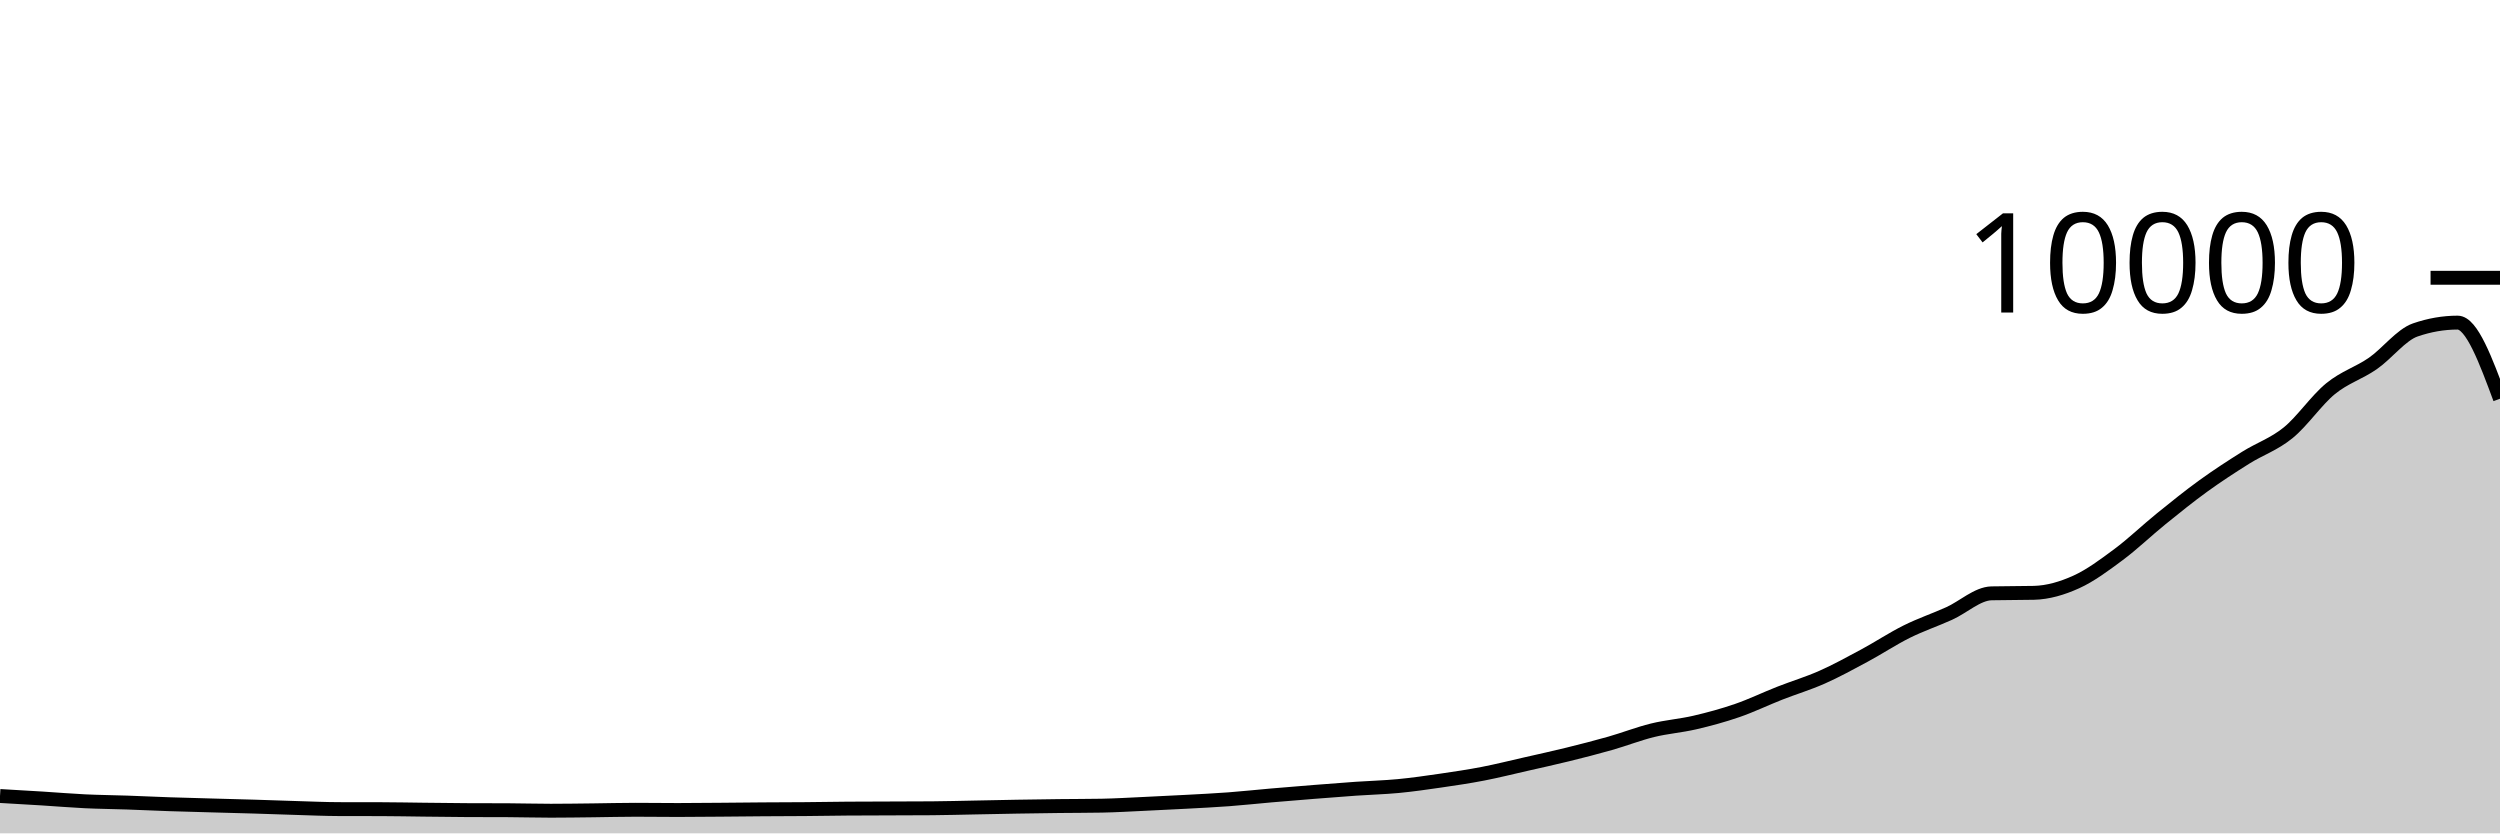
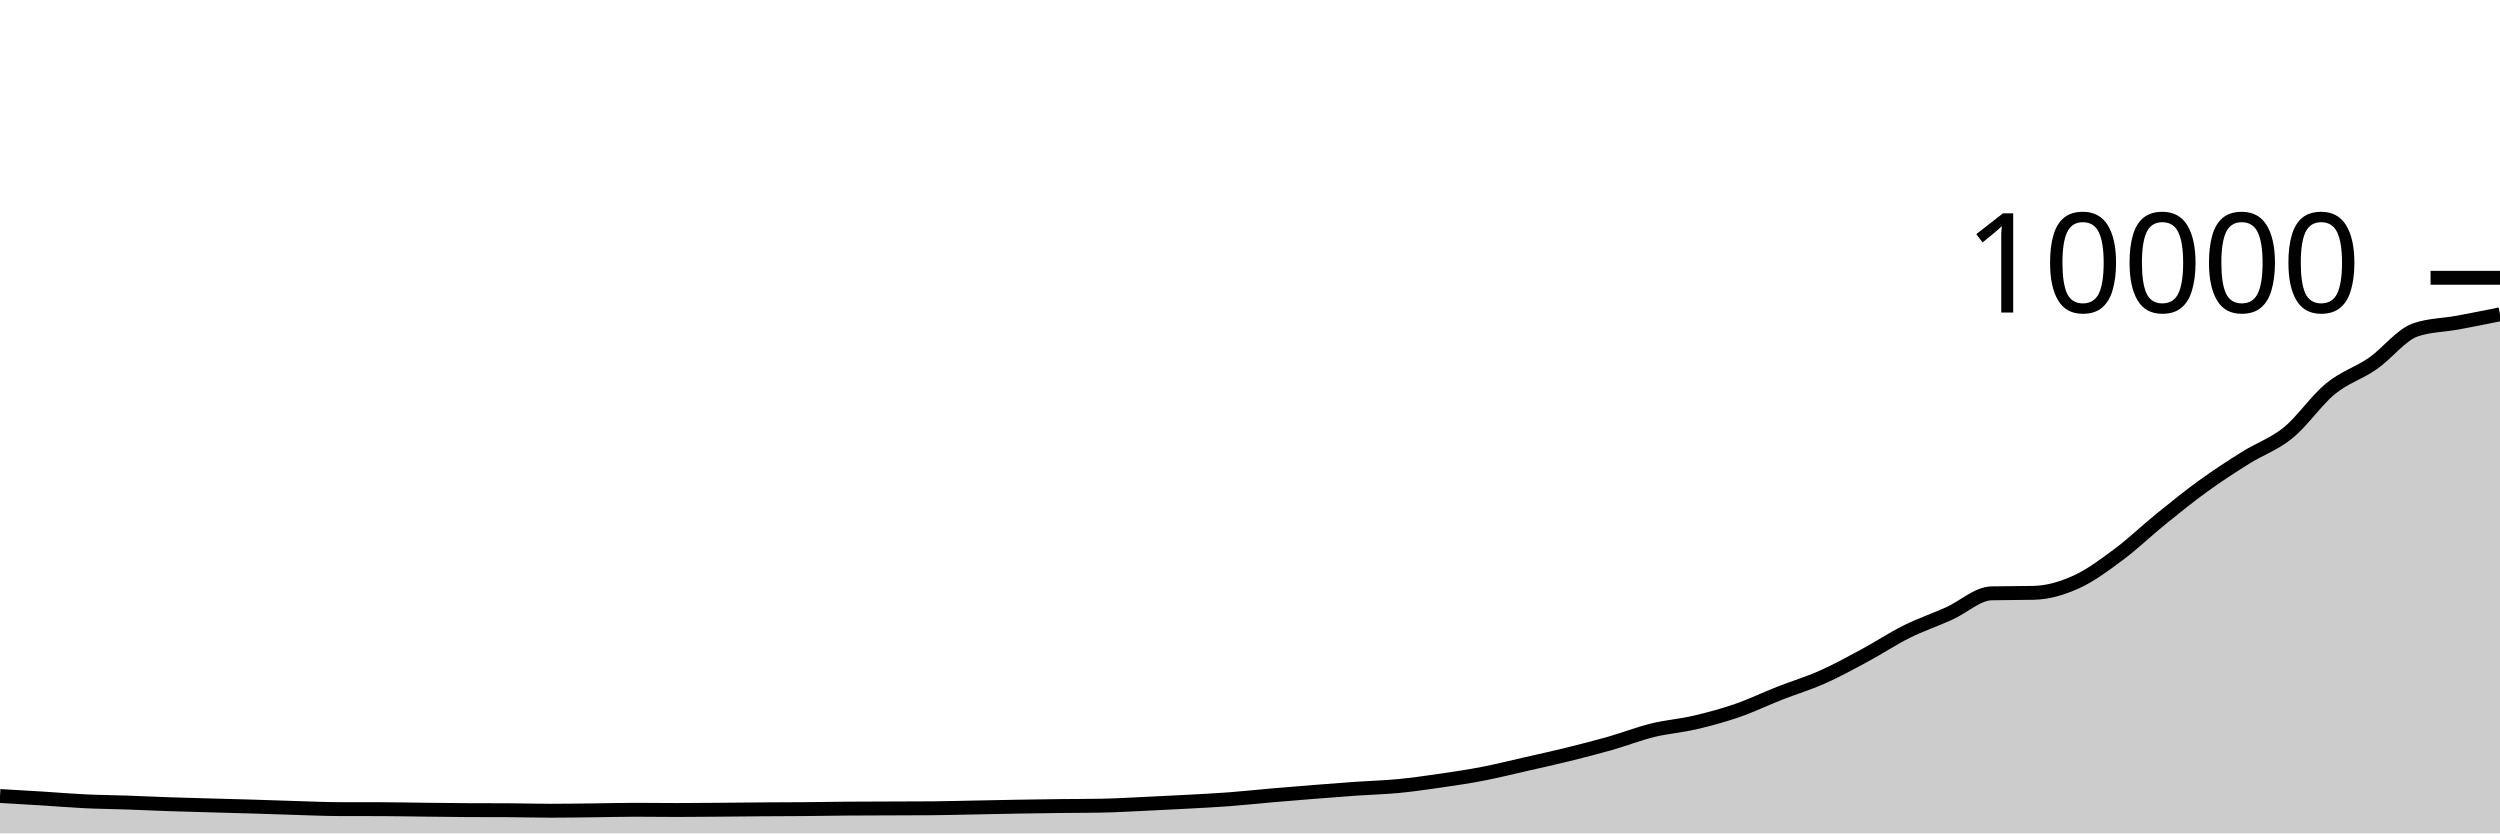
<svg xmlns="http://www.w3.org/2000/svg" viewBox="0 0 180 60">
  <g transform="translate(0,20)">
-     <path class="area" fill="rgba(0, 0, 0, 0.2)" d="M0,37.312C1.017,37.37,2.034,37.429,3.051,37.492C4.068,37.555,5.085,37.643,6.102,37.692C7.119,37.741,8.136,37.749,9.153,37.784C10.169,37.819,11.186,37.869,12.203,37.904C13.22,37.939,14.237,37.963,15.254,37.992C16.271,38.021,17.288,38.045,18.305,38.076C19.322,38.107,20.339,38.146,21.356,38.176C22.373,38.206,23.39,38.253,24.407,38.256C25.424,38.259,26.441,38.257,27.458,38.26C28.475,38.263,29.492,38.285,30.508,38.296C31.525,38.307,32.542,38.323,33.559,38.328C34.576,38.333,35.593,38.331,36.61,38.336C37.627,38.341,38.644,38.372,39.661,38.372C40.678,38.372,41.695,38.355,42.712,38.344C43.729,38.333,44.746,38.304,45.763,38.304C46.78,38.304,47.797,38.32,48.814,38.32C49.831,38.32,50.847,38.308,51.864,38.3C52.881,38.292,53.898,38.279,54.915,38.272C55.932,38.265,56.949,38.265,57.966,38.256C58.983,38.247,60,38.228,61.017,38.22C62.034,38.212,63.051,38.212,64.068,38.208C65.085,38.204,66.102,38.204,67.119,38.196C68.136,38.188,69.153,38.159,70.169,38.14C71.186,38.121,72.203,38.097,73.22,38.08C74.237,38.063,75.254,38.048,76.271,38.036C77.288,38.024,78.305,38.027,79.322,38.008C80.339,37.989,81.356,37.927,82.373,37.88C83.39,37.833,84.407,37.783,85.424,37.728C86.441,37.673,87.458,37.624,88.475,37.548C89.492,37.472,90.508,37.36,91.525,37.272C92.542,37.184,93.559,37.101,94.576,37.02C95.593,36.939,96.61,36.859,97.627,36.788C98.644,36.717,99.661,36.693,100.678,36.596C101.695,36.499,102.712,36.352,103.729,36.204C104.746,36.056,105.763,35.905,106.78,35.708C107.797,35.511,108.814,35.255,109.831,35.024C110.847,34.793,111.864,34.571,112.881,34.32C113.898,34.069,114.915,33.81,115.932,33.52C116.949,33.23,117.966,32.83,118.983,32.58C120,32.33,121.017,32.257,122.034,32.02C123.051,31.783,124.068,31.507,125.085,31.156C126.102,30.805,127.119,30.311,128.136,29.912C129.153,29.513,130.169,29.211,131.186,28.76C132.203,28.309,133.22,27.751,134.237,27.204C135.254,26.657,136.271,25.981,137.288,25.476C138.305,24.971,139.322,24.631,140.339,24.172C141.356,23.713,142.373,22.744,143.39,22.72C144.407,22.696,145.424,22.708,146.441,22.684C147.458,22.66,148.475,22.36,149.492,21.9C150.508,21.44,151.525,20.68,152.542,19.924C153.559,19.168,154.576,18.187,155.593,17.364C156.61,16.541,157.627,15.719,158.644,14.984C159.661,14.249,160.678,13.589,161.695,12.952C162.712,12.315,163.729,11.987,164.746,11.16C165.763,10.333,166.78,8.82,167.797,7.988C168.814,7.156,169.831,6.873,170.847,6.168C171.864,5.463,172.881,4.108,173.898,3.756C174.915,3.404,175.932,3.228,176.949,3.228C177.966,3.228,178.983,5.968,180,8.708L180,40C178.983,40,177.966,40,176.949,40C175.932,40,174.915,40,173.898,40C172.881,40,171.864,40,170.847,40C169.831,40,168.814,40,167.797,40C166.78,40,165.763,40,164.746,40C163.729,40,162.712,40,161.695,40C160.678,40,159.661,40,158.644,40C157.627,40,156.61,40,155.593,40C154.576,40,153.559,40,152.542,40C151.525,40,150.508,40,149.492,40C148.475,40,147.458,40,146.441,40C145.424,40,144.407,40,143.39,40C142.373,40,141.356,40,140.339,40C139.322,40,138.305,40,137.288,40C136.271,40,135.254,40,134.237,40C133.22,40,132.203,40,131.186,40C130.169,40,129.153,40,128.136,40C127.119,40,126.102,40,125.085,40C124.068,40,123.051,40,122.034,40C121.017,40,120,40,118.983,40C117.966,40,116.949,40,115.932,40C114.915,40,113.898,40,112.881,40C111.864,40,110.847,40,109.831,40C108.814,40,107.797,40,106.78,40C105.763,40,104.746,40,103.729,40C102.712,40,101.695,40,100.678,40C99.661,40,98.644,40,97.627,40C96.61,40,95.593,40,94.576,40C93.559,40,92.542,40,91.525,40C90.508,40,89.492,40,88.475,40C87.458,40,86.441,40,85.424,40C84.407,40,83.39,40,82.373,40C81.356,40,80.339,40,79.322,40C78.305,40,77.288,40,76.271,40C75.254,40,74.237,40,73.22,40C72.203,40,71.186,40,70.169,40C69.153,40,68.136,40,67.119,40C66.102,40,65.085,40,64.068,40C63.051,40,62.034,40,61.017,40C60,40,58.983,40,57.966,40C56.949,40,55.932,40,54.915,40C53.898,40,52.881,40,51.864,40C50.847,40,49.831,40,48.814,40C47.797,40,46.78,40,45.763,40C44.746,40,43.729,40,42.712,40C41.695,40,40.678,40,39.661,40C38.644,40,37.627,40,36.61,40C35.593,40,34.576,40,33.559,40C32.542,40,31.525,40,30.508,40C29.492,40,28.475,40,27.458,40C26.441,40,25.424,40,24.407,40C23.39,40,22.373,40,21.356,40C20.339,40,19.322,40,18.305,40C17.288,40,16.271,40,15.254,40C14.237,40,13.22,40,12.203,40C11.186,40,10.169,40,9.153,40C8.136,40,7.119,40,6.102,40C5.085,40,4.068,40,3.051,40C2.034,40,1.017,40,0,40Z" />
-     <path class="line" stroke="black" fill="none" d="M0,37.312C1.017,37.37,2.034,37.429,3.051,37.492C4.068,37.555,5.085,37.643,6.102,37.692C7.119,37.741,8.136,37.749,9.153,37.784C10.169,37.819,11.186,37.869,12.203,37.904C13.22,37.939,14.237,37.963,15.254,37.992C16.271,38.021,17.288,38.045,18.305,38.076C19.322,38.107,20.339,38.146,21.356,38.176C22.373,38.206,23.39,38.253,24.407,38.256C25.424,38.259,26.441,38.257,27.458,38.26C28.475,38.263,29.492,38.285,30.508,38.296C31.525,38.307,32.542,38.323,33.559,38.328C34.576,38.333,35.593,38.331,36.61,38.336C37.627,38.341,38.644,38.372,39.661,38.372C40.678,38.372,41.695,38.355,42.712,38.344C43.729,38.333,44.746,38.304,45.763,38.304C46.78,38.304,47.797,38.32,48.814,38.32C49.831,38.32,50.847,38.308,51.864,38.3C52.881,38.292,53.898,38.279,54.915,38.272C55.932,38.265,56.949,38.265,57.966,38.256C58.983,38.247,60,38.228,61.017,38.22C62.034,38.212,63.051,38.212,64.068,38.208C65.085,38.204,66.102,38.204,67.119,38.196C68.136,38.188,69.153,38.159,70.169,38.14C71.186,38.121,72.203,38.097,73.22,38.08C74.237,38.063,75.254,38.048,76.271,38.036C77.288,38.024,78.305,38.027,79.322,38.008C80.339,37.989,81.356,37.927,82.373,37.88C83.39,37.833,84.407,37.783,85.424,37.728C86.441,37.673,87.458,37.624,88.475,37.548C89.492,37.472,90.508,37.36,91.525,37.272C92.542,37.184,93.559,37.101,94.576,37.02C95.593,36.939,96.61,36.859,97.627,36.788C98.644,36.717,99.661,36.693,100.678,36.596C101.695,36.499,102.712,36.352,103.729,36.204C104.746,36.056,105.763,35.905,106.78,35.708C107.797,35.511,108.814,35.255,109.831,35.024C110.847,34.793,111.864,34.571,112.881,34.32C113.898,34.069,114.915,33.81,115.932,33.52C116.949,33.23,117.966,32.83,118.983,32.58C120,32.33,121.017,32.257,122.034,32.02C123.051,31.783,124.068,31.507,125.085,31.156C126.102,30.805,127.119,30.311,128.136,29.912C129.153,29.513,130.169,29.211,131.186,28.76C132.203,28.309,133.22,27.751,134.237,27.204C135.254,26.657,136.271,25.981,137.288,25.476C138.305,24.971,139.322,24.631,140.339,24.172C141.356,23.713,142.373,22.744,143.39,22.72C144.407,22.696,145.424,22.708,146.441,22.684C147.458,22.66,148.475,22.36,149.492,21.9C150.508,21.44,151.525,20.68,152.542,19.924C153.559,19.168,154.576,18.187,155.593,17.364C156.61,16.541,157.627,15.719,158.644,14.984C159.661,14.249,160.678,13.589,161.695,12.952C162.712,12.315,163.729,11.987,164.746,11.16C165.763,10.333,166.78,8.82,167.797,7.988C168.814,7.156,169.831,6.873,170.847,6.168C171.864,5.463,172.881,4.108,173.898,3.756C174.915,3.404,175.932,3.228,176.949,3.228C177.966,3.228,178.983,5.968,180,8.708" />
+     <path class="area" fill="rgba(0, 0, 0, 0.2)" d="M0,37.312C1.017,37.37,2.034,37.429,3.051,37.492C4.068,37.555,5.085,37.643,6.102,37.692C7.119,37.741,8.136,37.749,9.153,37.784C10.169,37.819,11.186,37.869,12.203,37.904C13.22,37.939,14.237,37.963,15.254,37.992C16.271,38.021,17.288,38.045,18.305,38.076C19.322,38.107,20.339,38.146,21.356,38.176C22.373,38.206,23.39,38.253,24.407,38.256C25.424,38.259,26.441,38.257,27.458,38.26C28.475,38.263,29.492,38.285,30.508,38.296C31.525,38.307,32.542,38.323,33.559,38.328C34.576,38.333,35.593,38.331,36.61,38.336C37.627,38.341,38.644,38.372,39.661,38.372C40.678,38.372,41.695,38.355,42.712,38.344C43.729,38.333,44.746,38.304,45.763,38.304C46.78,38.304,47.797,38.32,48.814,38.32C49.831,38.32,50.847,38.308,51.864,38.3C52.881,38.292,53.898,38.279,54.915,38.272C55.932,38.265,56.949,38.265,57.966,38.256C58.983,38.247,60,38.228,61.017,38.22C62.034,38.212,63.051,38.212,64.068,38.208C65.085,38.204,66.102,38.204,67.119,38.196C68.136,38.188,69.153,38.159,70.169,38.14C71.186,38.121,72.203,38.097,73.22,38.08C74.237,38.063,75.254,38.048,76.271,38.036C77.288,38.024,78.305,38.027,79.322,38.008C80.339,37.989,81.356,37.927,82.373,37.88C83.39,37.833,84.407,37.783,85.424,37.728C86.441,37.673,87.458,37.624,88.475,37.548C89.492,37.472,90.508,37.36,91.525,37.272C92.542,37.184,93.559,37.101,94.576,37.02C95.593,36.939,96.61,36.859,97.627,36.788C98.644,36.717,99.661,36.693,100.678,36.596C101.695,36.499,102.712,36.352,103.729,36.204C104.746,36.056,105.763,35.905,106.78,35.708C107.797,35.511,108.814,35.255,109.831,35.024C110.847,34.793,111.864,34.571,112.881,34.32C113.898,34.069,114.915,33.81,115.932,33.52C116.949,33.23,117.966,32.83,118.983,32.58C120,32.33,121.017,32.257,122.034,32.02C123.051,31.783,124.068,31.507,125.085,31.156C126.102,30.805,127.119,30.311,128.136,29.912C129.153,29.513,130.169,29.211,131.186,28.76C132.203,28.309,133.22,27.751,134.237,27.204C135.254,26.657,136.271,25.981,137.288,25.476C138.305,24.971,139.322,24.631,140.339,24.172C141.356,23.713,142.373,22.744,143.39,22.72C144.407,22.696,145.424,22.708,146.441,22.684C147.458,22.66,148.475,22.36,149.492,21.9C150.508,21.44,151.525,20.68,152.542,19.924C153.559,19.168,154.576,18.187,155.593,17.364C156.61,16.541,157.627,15.719,158.644,14.984C159.661,14.249,160.678,13.589,161.695,12.952C162.712,12.315,163.729,11.987,164.746,11.16C165.763,10.333,166.78,8.82,167.797,7.988C168.814,7.156,169.831,6.873,170.847,6.168C171.864,5.463,172.881,4.108,173.898,3.756C174.915,3.404,175.932,3.416,176.949,3.228C177.966,3.04,178.983,2.834,180,2.628L180,40C178.983,40,177.966,40,176.949,40C175.932,40,174.915,40,173.898,40C172.881,40,171.864,40,170.847,40C169.831,40,168.814,40,167.797,40C166.78,40,165.763,40,164.746,40C163.729,40,162.712,40,161.695,40C160.678,40,159.661,40,158.644,40C157.627,40,156.61,40,155.593,40C154.576,40,153.559,40,152.542,40C151.525,40,150.508,40,149.492,40C148.475,40,147.458,40,146.441,40C145.424,40,144.407,40,143.39,40C142.373,40,141.356,40,140.339,40C139.322,40,138.305,40,137.288,40C136.271,40,135.254,40,134.237,40C133.22,40,132.203,40,131.186,40C130.169,40,129.153,40,128.136,40C127.119,40,126.102,40,125.085,40C124.068,40,123.051,40,122.034,40C121.017,40,120,40,118.983,40C117.966,40,116.949,40,115.932,40C114.915,40,113.898,40,112.881,40C111.864,40,110.847,40,109.831,40C108.814,40,107.797,40,106.78,40C105.763,40,104.746,40,103.729,40C102.712,40,101.695,40,100.678,40C99.661,40,98.644,40,97.627,40C96.61,40,95.593,40,94.576,40C93.559,40,92.542,40,91.525,40C90.508,40,89.492,40,88.475,40C87.458,40,86.441,40,85.424,40C84.407,40,83.39,40,82.373,40C81.356,40,80.339,40,79.322,40C78.305,40,77.288,40,76.271,40C75.254,40,74.237,40,73.22,40C72.203,40,71.186,40,70.169,40C69.153,40,68.136,40,67.119,40C66.102,40,65.085,40,64.068,40C63.051,40,62.034,40,61.017,40C60,40,58.983,40,57.966,40C56.949,40,55.932,40,54.915,40C53.898,40,52.881,40,51.864,40C50.847,40,49.831,40,48.814,40C47.797,40,46.78,40,45.763,40C44.746,40,43.729,40,42.712,40C41.695,40,40.678,40,39.661,40C38.644,40,37.627,40,36.61,40C35.593,40,34.576,40,33.559,40C32.542,40,31.525,40,30.508,40C29.492,40,28.475,40,27.458,40C26.441,40,25.424,40,24.407,40C23.39,40,22.373,40,21.356,40C20.339,40,19.322,40,18.305,40C17.288,40,16.271,40,15.254,40C14.237,40,13.22,40,12.203,40C11.186,40,10.169,40,9.153,40C8.136,40,7.119,40,6.102,40C5.085,40,4.068,40,3.051,40C2.034,40,1.017,40,0,40Z" />
+     <path class="line" stroke="black" fill="none" d="M0,37.312C1.017,37.37,2.034,37.429,3.051,37.492C4.068,37.555,5.085,37.643,6.102,37.692C7.119,37.741,8.136,37.749,9.153,37.784C10.169,37.819,11.186,37.869,12.203,37.904C13.22,37.939,14.237,37.963,15.254,37.992C16.271,38.021,17.288,38.045,18.305,38.076C19.322,38.107,20.339,38.146,21.356,38.176C22.373,38.206,23.39,38.253,24.407,38.256C25.424,38.259,26.441,38.257,27.458,38.26C28.475,38.263,29.492,38.285,30.508,38.296C31.525,38.307,32.542,38.323,33.559,38.328C34.576,38.333,35.593,38.331,36.61,38.336C37.627,38.341,38.644,38.372,39.661,38.372C40.678,38.372,41.695,38.355,42.712,38.344C43.729,38.333,44.746,38.304,45.763,38.304C46.78,38.304,47.797,38.32,48.814,38.32C49.831,38.32,50.847,38.308,51.864,38.3C52.881,38.292,53.898,38.279,54.915,38.272C55.932,38.265,56.949,38.265,57.966,38.256C58.983,38.247,60,38.228,61.017,38.22C62.034,38.212,63.051,38.212,64.068,38.208C65.085,38.204,66.102,38.204,67.119,38.196C68.136,38.188,69.153,38.159,70.169,38.14C71.186,38.121,72.203,38.097,73.22,38.08C74.237,38.063,75.254,38.048,76.271,38.036C77.288,38.024,78.305,38.027,79.322,38.008C80.339,37.989,81.356,37.927,82.373,37.88C83.39,37.833,84.407,37.783,85.424,37.728C86.441,37.673,87.458,37.624,88.475,37.548C89.492,37.472,90.508,37.36,91.525,37.272C92.542,37.184,93.559,37.101,94.576,37.02C95.593,36.939,96.61,36.859,97.627,36.788C98.644,36.717,99.661,36.693,100.678,36.596C101.695,36.499,102.712,36.352,103.729,36.204C104.746,36.056,105.763,35.905,106.78,35.708C107.797,35.511,108.814,35.255,109.831,35.024C110.847,34.793,111.864,34.571,112.881,34.32C113.898,34.069,114.915,33.81,115.932,33.52C116.949,33.23,117.966,32.83,118.983,32.58C120,32.33,121.017,32.257,122.034,32.02C123.051,31.783,124.068,31.507,125.085,31.156C126.102,30.805,127.119,30.311,128.136,29.912C129.153,29.513,130.169,29.211,131.186,28.76C132.203,28.309,133.22,27.751,134.237,27.204C135.254,26.657,136.271,25.981,137.288,25.476C138.305,24.971,139.322,24.631,140.339,24.172C141.356,23.713,142.373,22.744,143.39,22.72C144.407,22.696,145.424,22.708,146.441,22.684C147.458,22.66,148.475,22.36,149.492,21.9C150.508,21.44,151.525,20.68,152.542,19.924C153.559,19.168,154.576,18.187,155.593,17.364C156.61,16.541,157.627,15.719,158.644,14.984C159.661,14.249,160.678,13.589,161.695,12.952C162.712,12.315,163.729,11.987,164.746,11.16C165.763,10.333,166.78,8.82,167.797,7.988C168.814,7.156,169.831,6.873,170.847,6.168C171.864,5.463,172.881,4.108,173.898,3.756C174.915,3.404,175.932,3.416,176.949,3.228C177.966,3.04,178.983,2.834,180,2.628" />
    <path class="axis-ceiling" stroke-width="1" stroke="black" fill="none" d="M175,0L180,0" />
    <text class="axis-ceiling-label" font-family="sans-serif" text-anchor="end" font-size="10px" x="170" y="2.5">10000</text>
  </g>
</svg>
